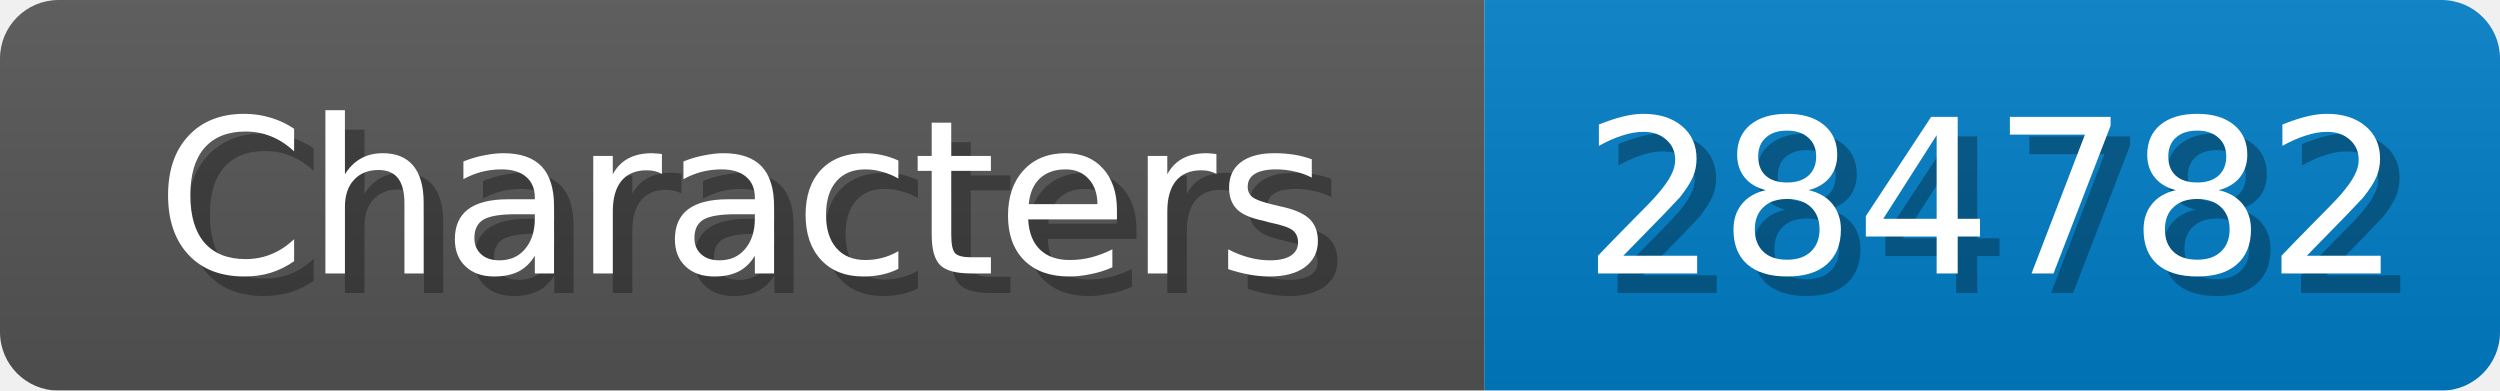
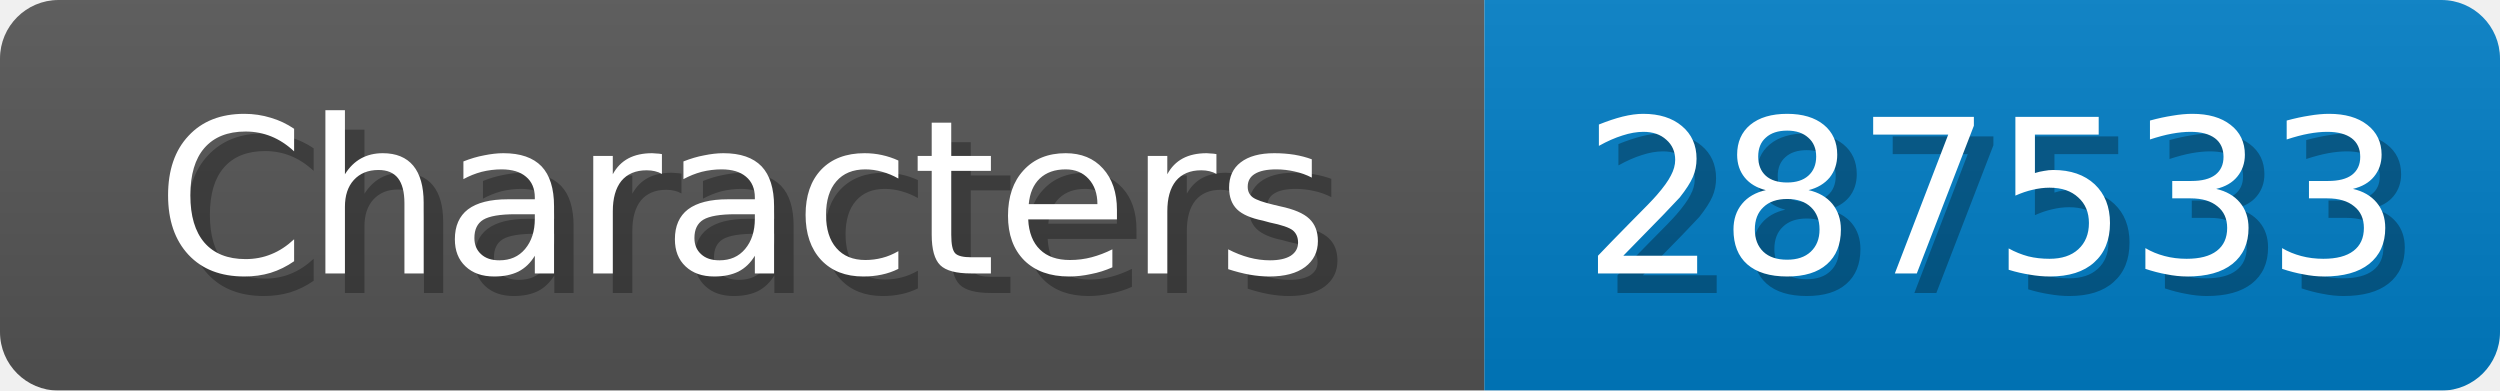
<svg xmlns="http://www.w3.org/2000/svg" width="128" height="20">
  <linearGradient id="b" x2="0" y2="100%">
    <stop offset="0" stop-color="#bbb" stop-opacity=".1" />
    <stop offset="1" stop-opacity=".1" />
  </linearGradient>
  <mask id="anybadge_1">
    <rect width="128" height="20" rx="3" fill="#fff" />
  </mask>
  <g mask="url(#anybadge_1)">
    <path fill="#555" d="M0 0h76v20H0z" />
    <path fill="#007ec6" d="M76 0h52v20H76z" />
    <path fill="url(#b)" d="M0 0h128v20H0z" />
  </g>
  <g fill="#fff" text-anchor="middle" font-family="DejaVu Sans,Verdana,Geneva,sans-serif" font-size="11">
    <text x="39.0" y="15" fill="#010101" fill-opacity=".3">Characters</text>
    <text x="38.0" y="14">Characters</text>
  </g>
  <g fill="#fff" text-anchor="middle" font-family="DejaVu Sans,Verdana,Geneva,sans-serif" font-size="11">
-     <text x="103.0" y="15" fill="#010101" fill-opacity=".3">284782</text>
-     <text x="102.0" y="14">284782</text>
+     <text x="103.0" y="15" fill="#010101" fill-opacity=".3">287533</text>
+     <text x="102.0" y="14">287533</text>
  </g>
</svg>
